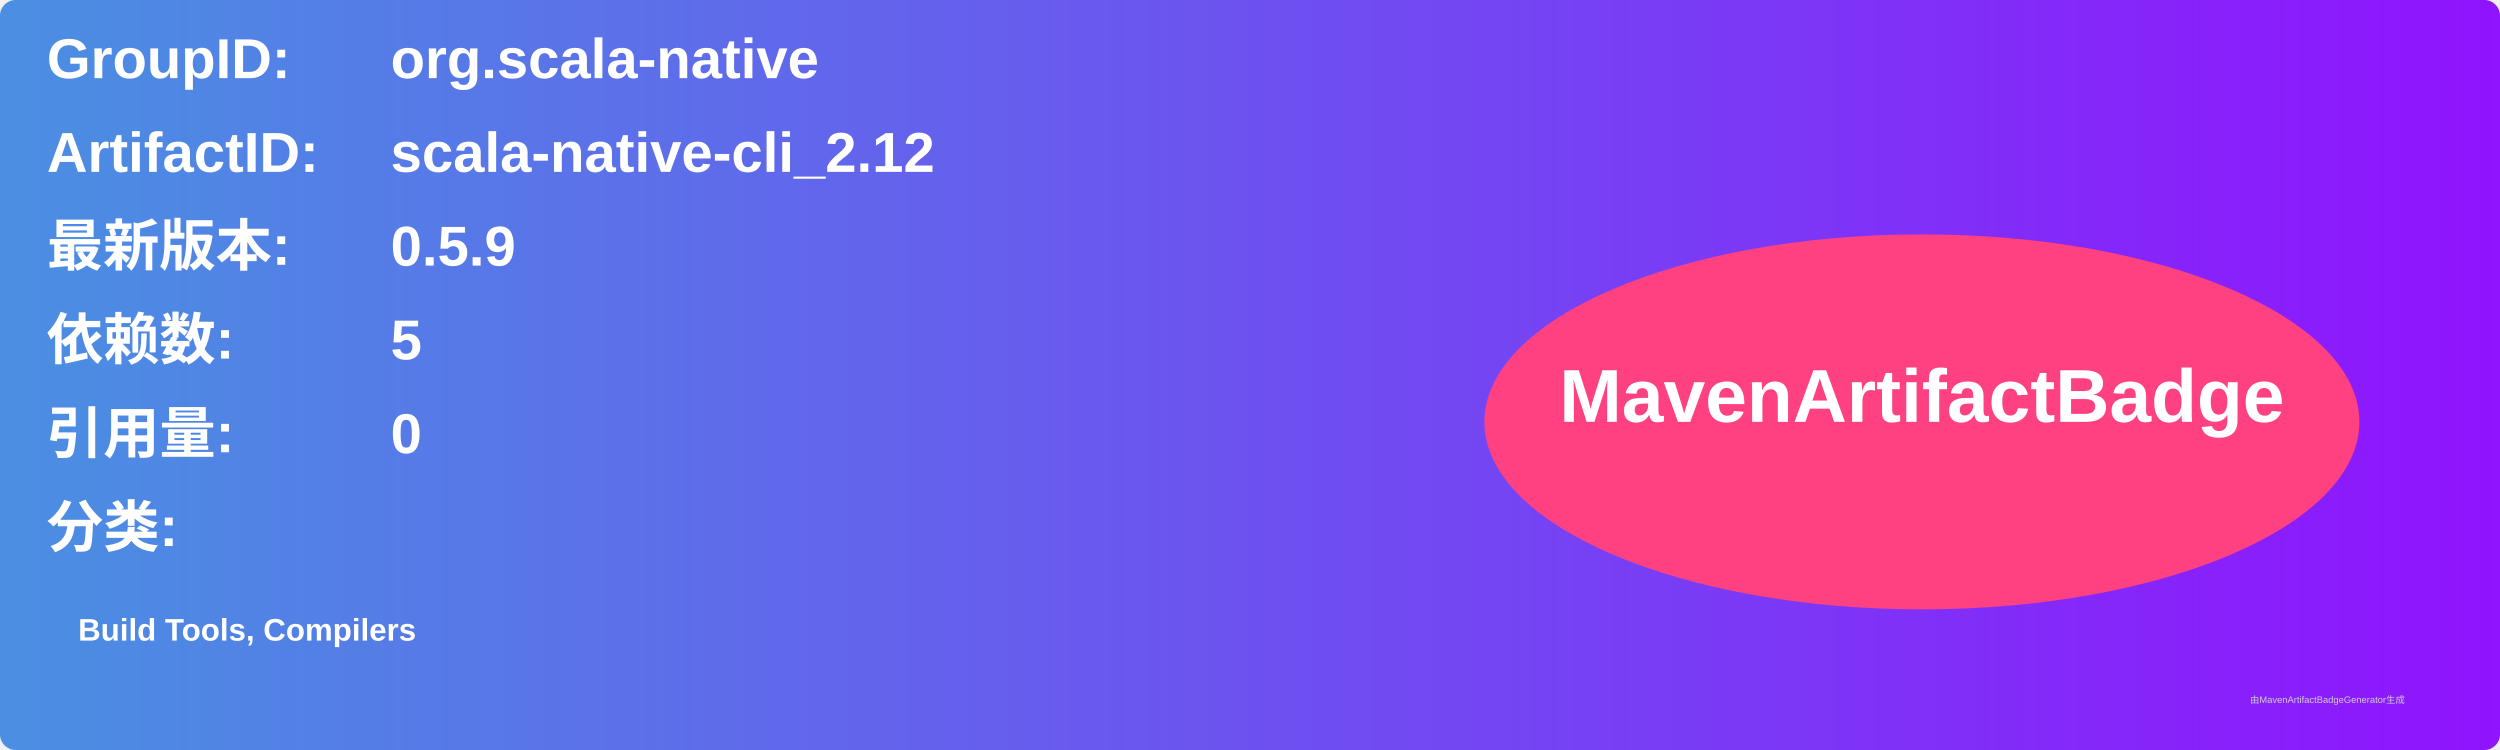
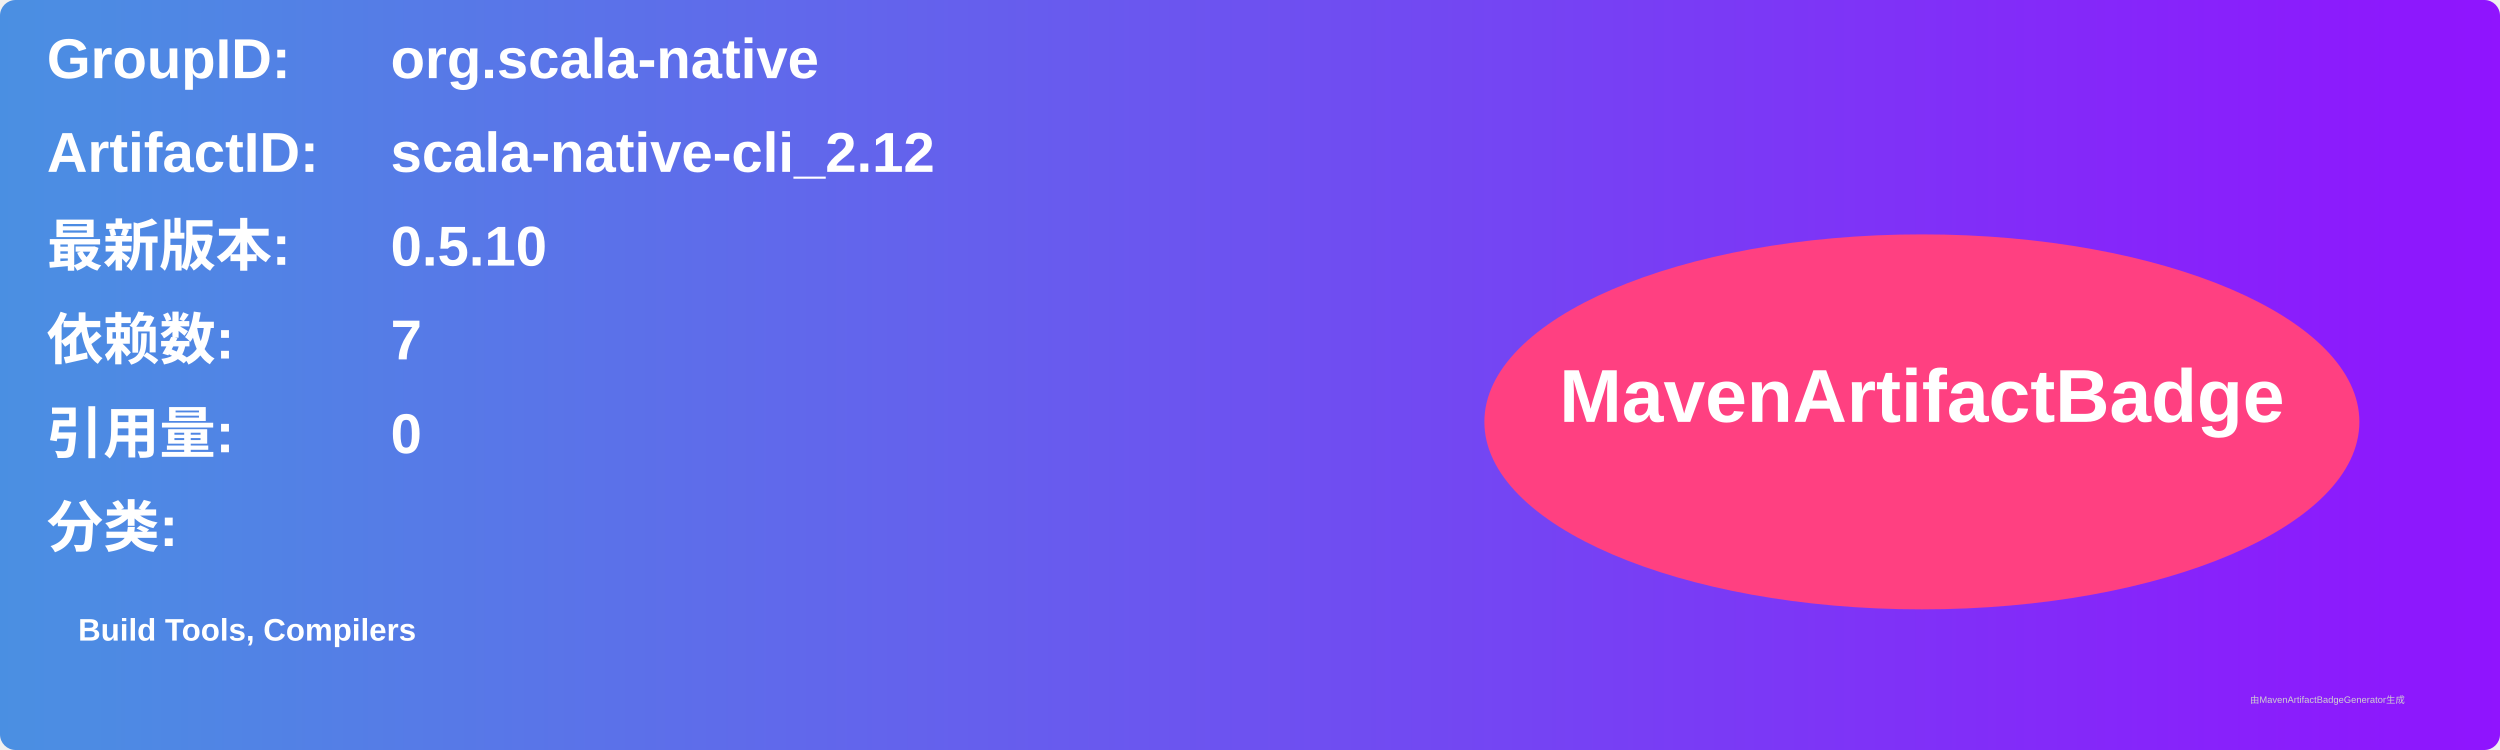
<svg xmlns="http://www.w3.org/2000/svg" width="800" height="240" viewBox="0 0 800 240">
  <linearGradient id="grad" x1="0%" y1="0%" x2="100%" y2="0%">
    <stop offset="0%" stop-color="#4a90e2" />
    <stop offset="100%" stop-color="#9013fe" />
  </linearGradient>
  <rect width="100%" height="100%" rx="5" ry="5" fill="url(#grad)" />
  <g transform="translate(15, 15)">
    <text x="0" y="10" font-family="Arial" font-size="18" fill="white" font-weight="bold" width="260">GroupID:</text>
    <text x="110" y="10" font-family="Arial" font-size="18" fill="white" font-weight="bold" width="460">org.scala-native</text>
    <text x="0" y="40" font-family="Arial" font-size="18" fill="white" font-weight="bold" width="260">ArtifactID:</text>
    <text x="110" y="40" font-family="Arial" font-size="18" fill="white" font-weight="bold" width="460">scala-native-cli_2.12</text>
    <text x="0" y="70" font-family="Arial" font-size="18" fill="white" font-weight="bold">最新版本:</text>
    <text x="110" y="70" font-family="Arial" font-size="18" fill="white" font-weight="bold">
-       <tspan font-weight="bold">0.5.9</tspan>
+       <tspan font-weight="bold">0.5.10</tspan>
    </text>
    <text x="0" y="100" font-family="Arial" font-size="18" fill="white" font-weight="bold">依赖数: </text>
    <text x="110" y="100" font-family="Arial" font-size="18" fill="white">
-       <tspan font-weight="bold">5</tspan>
+       <tspan font-weight="bold">7</tspan>
    </text>
    <text x="0" y="130" font-family="Arial" font-size="18" fill="white" font-weight="bold">引用量: </text>
    <text x="110" y="130" font-family="Arial" font-size="18" fill="white">
      <tspan font-weight="bold">0</tspan>
    </text>
    <text x="0" y="160" font-family="Arial" font-size="18" fill="white" font-weight="bold">分类:</text>
    <text x="10" y="190" font-family="Arial" font-size="10" fill="white">
      <tspan font-weight="bold">Build Tools, Compilers</tspan>
    </text>
    <ellipse cx="600" cy="120" rx="140" ry="60" fill="#ff4081" />
    <text x="600" y="120" text-anchor="middle" font-family="Arial" font-size="24" fill="white" font-weight="bold">MavenArtifactBadge</text>
  </g>
  <text x="720" y="225" font-family="Arial" font-size="3" fill="#d0d0d0">由MavenArtifactBadgeGenerator生成</text>
</svg>
